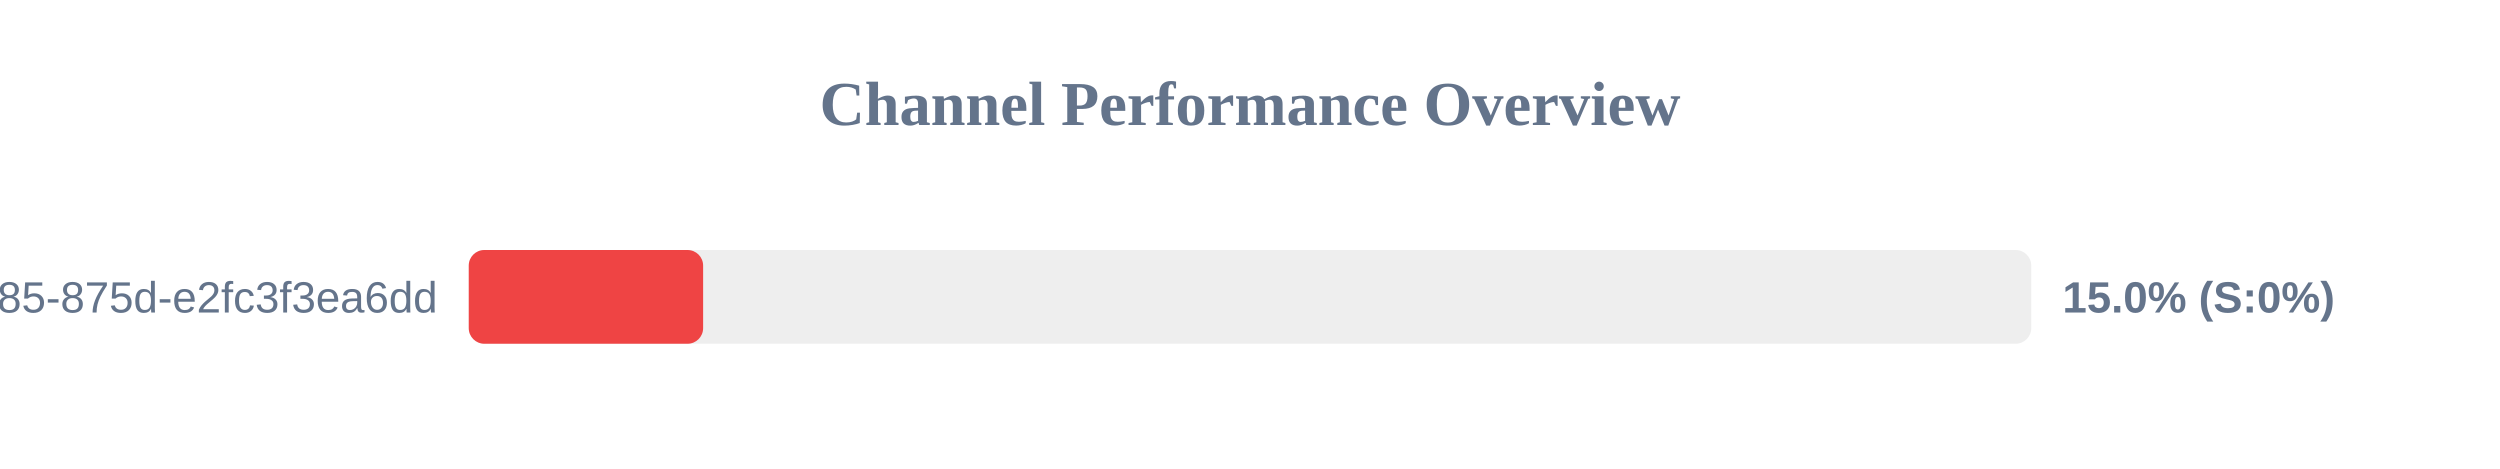
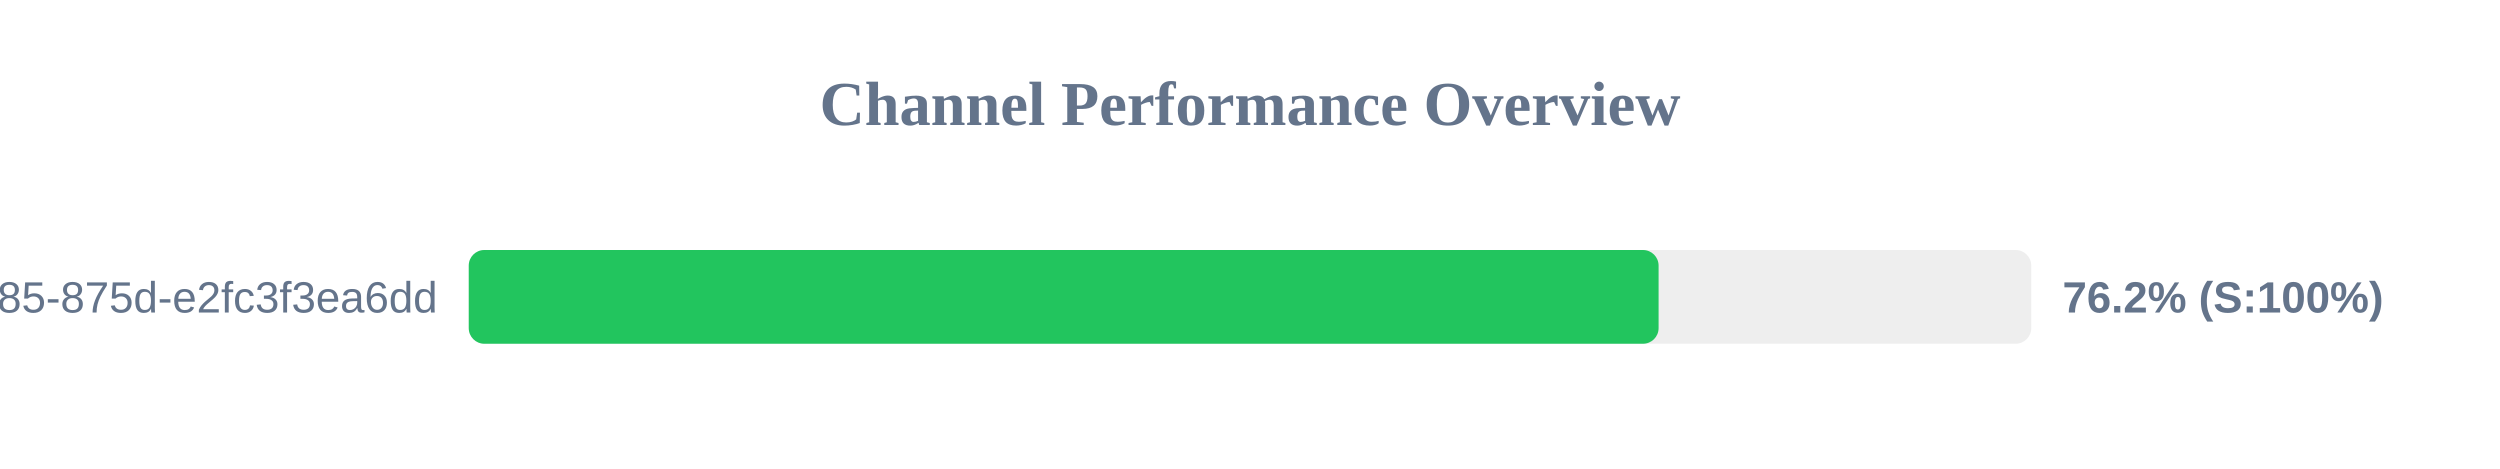
<svg xmlns="http://www.w3.org/2000/svg" width="800" height="150" version="1.1">
  <style>
        .row { font: 14px Arial; fill: #64748b; }
        .score { font: bold 14px Arial; fill: #64748b; }
    </style>
  <text x="400" y="40" text-anchor="middle" font-size="20px" font-weight="bold" fill="#64748b">Channel Performance Overview</text>
  <rect x="150" y="80" width="500" height="30" fill="#eee" rx="5" />
-   <rect x="150" y="80" width="75.0" height="30" fill="#ef4444" rx="5" />
+   <rect x="150" y="80" width="380.75" height="30" fill="#22c55e" rx="5" />
  <text x="140" y="100" text-anchor="end" class="row">?uuid=1045aedf-053c-4585-875d-e2fc3f3ea6dd</text>
-   <text x="660" y="100" text-anchor="start" class="score">15.0% (S:0%)</text>
+   <text x="660" y="100" text-anchor="start" class="score">76.2% (S:100%)</text>
</svg>
